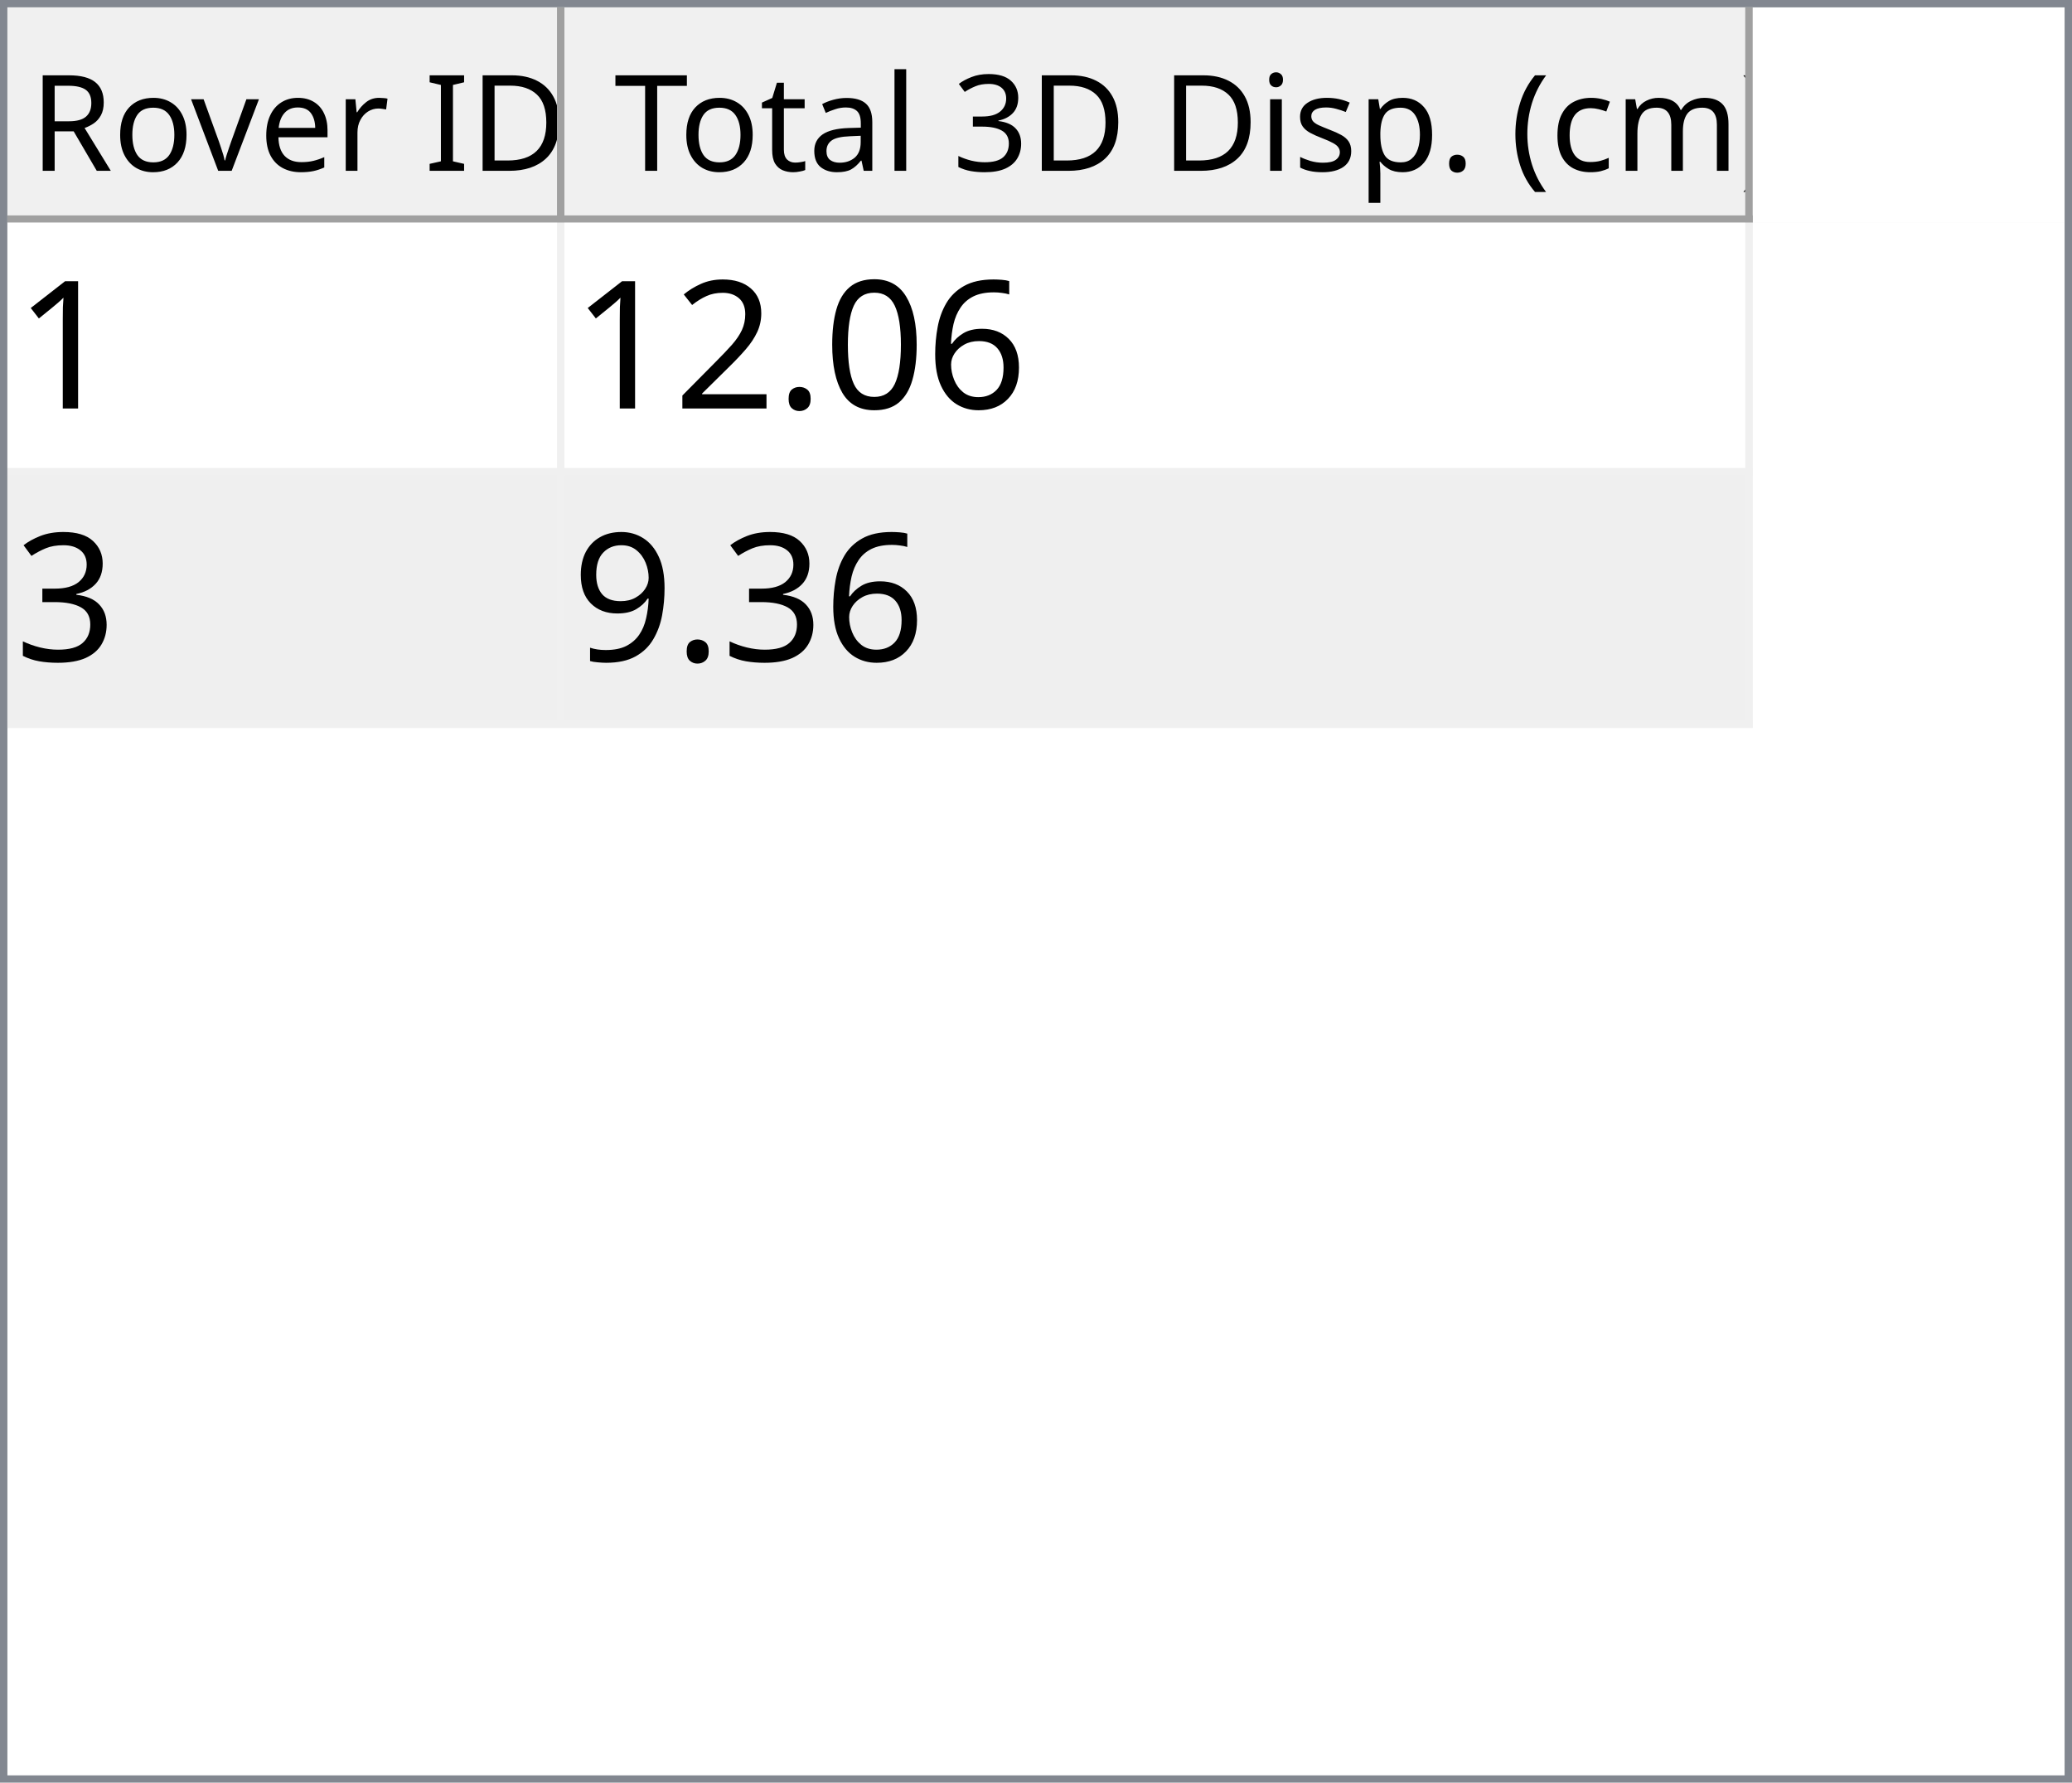
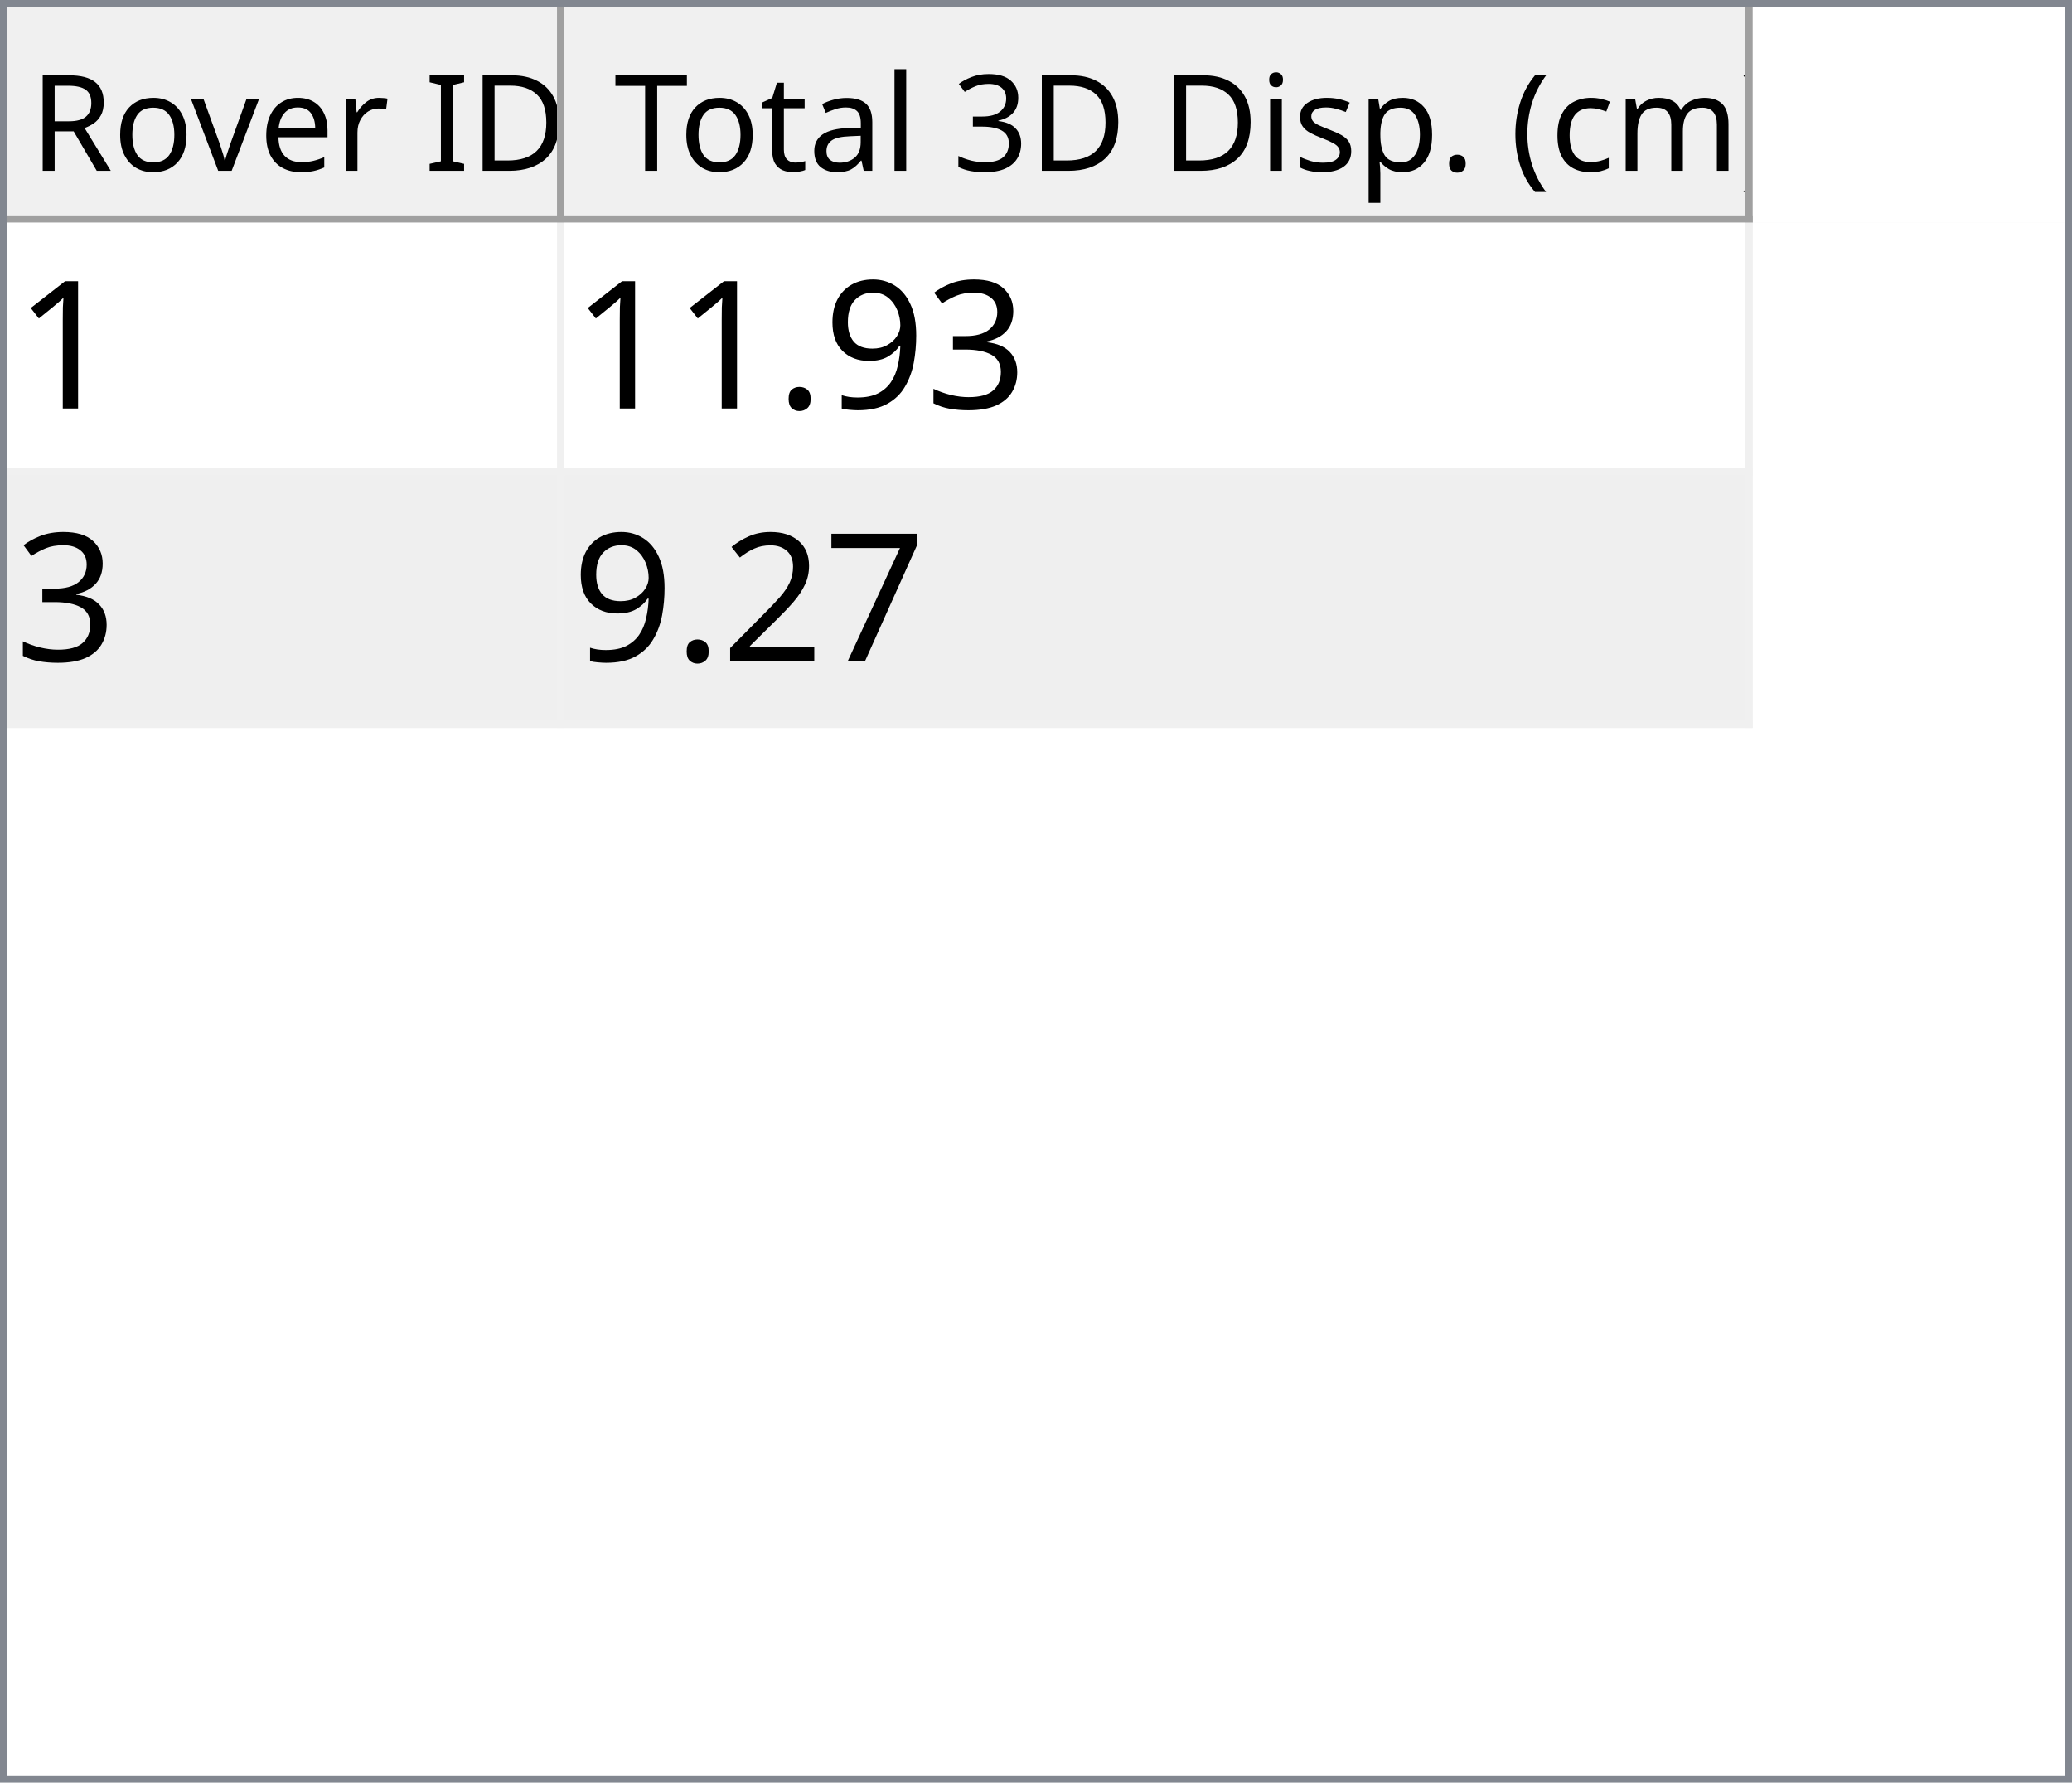
<svg xmlns="http://www.w3.org/2000/svg" style="fill-opacity:1; color-rendering:auto; color-interpolation:auto; text-rendering:auto; stroke:black; stroke-linecap:square; stroke-miterlimit:10; shape-rendering:auto; stroke-opacity:1; fill:black; stroke-dasharray:none; font-weight:normal; stroke-width:1; font-family:'Dialog'; font-style:normal; stroke-linejoin:miter; font-size:12px; stroke-dashoffset:0; image-rendering:auto;" width="279" height="240">
  <defs id="genericDefs" />
  <g>
    <defs id="defs1">
      <clipPath clipPathUnits="userSpaceOnUse" id="clipPath1">
        <path d="M0 0 L279 0 L279 240 L0 240 L0 0 Z" />
      </clipPath>
      <clipPath clipPathUnits="userSpaceOnUse" id="clipPath2">
        <path d="M0 0 L0 240 L279 240 L279 0 Z" />
      </clipPath>
      <clipPath clipPathUnits="userSpaceOnUse" id="clipPath3">
        <path d="M0 0 L0 29 L277 29 L277 0 Z" />
      </clipPath>
      <clipPath clipPathUnits="userSpaceOnUse" id="clipPath4">
        <path d="M0 0 L0 29 L75 29 L75 0 Z" />
      </clipPath>
      <clipPath clipPathUnits="userSpaceOnUse" id="clipPath5">
        <path d="M1 1 L1 28 L74 28 L74 1 Z" />
      </clipPath>
      <clipPath clipPathUnits="userSpaceOnUse" id="clipPath6">
        <path d="M0 0 L0 27 L73 27 L73 0 Z" />
      </clipPath>
      <clipPath clipPathUnits="userSpaceOnUse" id="clipPath7">
        <path d="M-0.5 -0.5 L-0.5 28.5 L74.5 28.5 L74.5 -0.5 Z" />
      </clipPath>
      <clipPath clipPathUnits="userSpaceOnUse" id="clipPath8">
        <path d="M0 0 L0 29 L160 29 L160 0 Z" />
      </clipPath>
      <clipPath clipPathUnits="userSpaceOnUse" id="clipPath9">
        <path d="M1 1 L1 28 L159 28 L159 1 Z" />
      </clipPath>
      <clipPath clipPathUnits="userSpaceOnUse" id="clipPath10">
        <path d="M0 0 L0 27 L158 27 L158 0 Z" />
      </clipPath>
      <clipPath clipPathUnits="userSpaceOnUse" id="clipPath11">
        <path d="M-0.5 -0.5 L-0.5 28.5 L159.5 28.5 L159.5 -0.5 Z" />
      </clipPath>
      <clipPath clipPathUnits="userSpaceOnUse" id="clipPath12">
        <path d="M0 0 L0 209 L277 209 L277 0 Z" />
      </clipPath>
      <clipPath clipPathUnits="userSpaceOnUse" id="clipPath13">
        <path d="M0 0 L0 68 L235 68 L235 0 Z" />
      </clipPath>
      <clipPath clipPathUnits="userSpaceOnUse" id="clipPath14">
        <path d="M-0.5 -0.5 L-0.5 67.5 L234.5 67.5 L234.5 -0.5 Z" />
      </clipPath>
      <clipPath clipPathUnits="userSpaceOnUse" id="clipPath15">
        <path d="M0 0 L0 33 L74 33 L74 0 Z" />
      </clipPath>
      <clipPath clipPathUnits="userSpaceOnUse" id="clipPath16">
        <path d="M0 0 L0 33 L159 33 L159 0 Z" />
      </clipPath>
      <font horiz-adv-x="64.551" id="font1">
        <font-face ascent="107.91" descent="25.098" units-per-em="100" style="font-style:normal; font-family:Segoe UI; font-weight:normal;" />
        <missing-glyph horiz-adv-x="64.551" d="M8.109 0 L8.109 68.266 L56.453 68.266 L56.453 0 L8.109 0 ZM15.328 7.234 L49.219 7.234 L49.219 61.031 L15.328 61.031 L15.328 7.234 Z" />
        <glyph unicode="D" horiz-adv-x="70.117" d="M9.188 0 L9.188 70.016 L28.516 70.016 Q65.531 70.016 65.531 35.891 Q65.531 19.672 55.25 9.836 Q44.969 0 27.734 0 L9.188 0 ZM17.391 62.594 L17.391 7.422 L27.828 7.422 Q41.609 7.422 49.273 14.797 Q56.938 22.172 56.938 35.688 Q56.938 62.594 28.328 62.594 L17.391 62.594 Z" />
        <glyph unicode="I" horiz-adv-x="26.611" d="M17.391 0 L9.188 0 L9.188 70.016 L17.391 70.016 L17.391 0 Z" />
        <glyph unicode=" " horiz-adv-x="27.393" d="" />
        <glyph unicode="r" horiz-adv-x="34.766" d="M34.188 41.891 Q32.078 43.5 28.125 43.5 Q23 43.5 19.555 38.672 Q16.109 33.844 16.109 25.484 L16.109 0 L8.109 0 L8.109 50 L16.109 50 L16.109 39.703 L16.312 39.703 Q18.016 44.969 21.531 47.922 Q25.047 50.875 29.391 50.875 Q32.516 50.875 34.188 50.203 L34.188 41.891 Z" />
        <glyph unicode="e" horiz-adv-x="52.295" d="M48.297 23 L12.984 23 Q13.188 14.656 17.484 10.109 Q21.781 5.562 29.297 5.562 Q37.75 5.562 44.828 11.141 L44.828 3.609 Q38.234 -1.172 27.391 -1.172 Q16.797 -1.172 10.742 5.641 Q4.688 12.453 4.688 24.812 Q4.688 36.469 11.305 43.82 Q17.922 51.172 27.734 51.172 Q37.547 51.172 42.922 44.828 Q48.297 38.484 48.297 27.203 L48.297 23 ZM40.094 29.781 Q40.047 36.719 36.75 40.578 Q33.453 44.438 27.594 44.438 Q21.922 44.438 17.969 40.383 Q14.016 36.328 13.094 29.781 L40.094 29.781 Z" />
        <glyph unicode="v" horiz-adv-x="47.9" d="M47.406 50 L27.484 0 L19.625 0 L0.688 50 L9.469 50 L22.172 13.672 Q23.578 9.672 23.922 6.688 L24.125 6.688 Q24.609 10.453 25.688 13.484 L38.969 50 L47.406 50 Z" />
        <glyph unicode="o" horiz-adv-x="58.594" d="M29 -1.172 Q17.922 -1.172 11.305 5.836 Q4.688 12.844 4.688 24.422 Q4.688 37.016 11.57 44.094 Q18.453 51.172 30.172 51.172 Q41.359 51.172 47.633 44.289 Q53.906 37.406 53.906 25.203 Q53.906 13.234 47.141 6.031 Q40.375 -1.172 29 -1.172 ZM29.594 44.438 Q21.875 44.438 17.383 39.188 Q12.891 33.938 12.891 24.703 Q12.891 15.828 17.43 10.695 Q21.969 5.562 29.594 5.562 Q37.359 5.562 41.531 10.594 Q45.703 15.625 45.703 24.906 Q45.703 34.281 41.531 39.359 Q37.359 44.438 29.594 44.438 Z" />
        <glyph unicode="R" horiz-adv-x="59.814" d="M59.375 0 L49.609 0 L37.891 19.625 Q36.281 22.359 34.766 24.289 Q33.25 26.219 31.664 27.438 Q30.078 28.656 28.25 29.219 Q26.422 29.781 24.125 29.781 L17.391 29.781 L17.391 0 L9.188 0 L9.188 70.016 L30.078 70.016 Q34.672 70.016 38.555 68.867 Q42.438 67.719 45.289 65.375 Q48.141 63.031 49.758 59.547 Q51.375 56.062 51.375 51.375 Q51.375 47.703 50.273 44.656 Q49.172 41.609 47.148 39.211 Q45.125 36.812 42.266 35.133 Q39.406 33.453 35.844 32.516 L35.844 32.328 Q37.594 31.547 38.891 30.547 Q40.188 29.547 41.359 28.18 Q42.531 26.812 43.68 25.078 Q44.828 23.344 46.234 21.047 L59.375 0 ZM17.391 62.594 L17.391 37.203 L28.516 37.203 Q31.594 37.203 34.203 38.133 Q36.812 39.062 38.719 40.797 Q40.625 42.531 41.703 45.047 Q42.781 47.562 42.781 50.688 Q42.781 56.297 39.141 59.445 Q35.5 62.594 28.609 62.594 L17.391 62.594 Z" />
        <glyph unicode=")" horiz-adv-x="30.176" d="M8.297 -15.922 L1.172 -15.922 Q16.406 2.344 16.406 26.812 Q16.406 51.469 1.078 70.016 L8.297 70.016 Q23.531 52.156 23.531 26.703 Q23.531 1.375 8.297 -15.922 Z" />
        <glyph unicode="m" horiz-adv-x="86.133" d="M79.109 0 L71.094 0 L71.094 28.719 Q71.094 37.016 68.531 40.727 Q65.969 44.438 59.906 44.438 Q54.781 44.438 51.195 39.75 Q47.609 35.062 47.609 28.516 L47.609 0 L39.594 0 L39.594 29.688 Q39.594 44.438 28.219 44.438 Q22.953 44.438 19.531 40.016 Q16.109 35.594 16.109 28.516 L16.109 0 L8.109 0 L8.109 50 L16.109 50 L16.109 42.094 L16.312 42.094 Q21.625 51.172 31.844 51.172 Q36.969 51.172 40.773 48.312 Q44.578 45.453 46 40.828 Q51.562 51.172 62.594 51.172 Q79.109 51.172 79.109 30.812 L79.109 0 Z" />
        <glyph unicode="c" horiz-adv-x="46.191" d="M42.188 2.297 Q36.422 -1.172 28.516 -1.172 Q17.828 -1.172 11.258 5.789 Q4.688 12.75 4.688 23.828 Q4.688 36.188 11.766 43.68 Q18.844 51.172 30.672 51.172 Q37.25 51.172 42.281 48.734 L42.281 40.531 Q36.719 44.438 30.375 44.438 Q22.703 44.438 17.797 38.945 Q12.891 33.453 12.891 24.516 Q12.891 15.719 17.508 10.641 Q22.125 5.562 29.891 5.562 Q36.422 5.562 42.188 9.906 L42.188 2.297 Z" />
        <glyph unicode="(" horiz-adv-x="30.176" d="M29.109 -15.922 L21.969 -15.922 Q6.844 1.375 6.844 26.703 Q6.844 52.156 21.969 70.016 L29.203 70.016 Q13.875 51.469 13.875 26.812 Q13.875 2.344 29.109 -15.922 Z" />
        <glyph unicode="." horiz-adv-x="21.68" d="M10.891 -1.078 Q8.641 -1.078 7.055 0.539 Q5.469 2.156 5.469 4.391 Q5.469 6.641 7.055 8.273 Q8.641 9.906 10.891 9.906 Q13.188 9.906 14.797 8.273 Q16.406 6.641 16.406 4.391 Q16.406 2.156 14.797 0.539 Q13.188 -1.078 10.891 -1.078 Z" />
        <glyph unicode="p" horiz-adv-x="58.789" d="M16.312 7.234 L16.109 7.234 L16.109 -23 L8.109 -23 L8.109 50 L16.109 50 L16.109 41.219 L16.312 41.219 Q22.219 51.172 33.594 51.172 Q43.266 51.172 48.688 44.461 Q54.109 37.75 54.109 26.469 Q54.109 13.922 48 6.375 Q41.891 -1.172 31.297 -1.172 Q21.578 -1.172 16.312 7.234 ZM16.109 27.391 L16.109 20.406 Q16.109 14.203 20.141 9.883 Q24.172 5.562 30.375 5.562 Q37.641 5.562 41.773 11.133 Q45.906 16.703 45.906 26.609 Q45.906 34.969 42.047 39.703 Q38.188 44.438 31.594 44.438 Q24.609 44.438 20.359 39.578 Q16.109 34.719 16.109 27.391 Z" />
        <glyph unicode="s" horiz-adv-x="42.432" d="M5.078 1.812 L5.078 10.406 Q11.625 5.562 19.484 5.562 Q30.031 5.562 30.031 12.594 Q30.031 14.594 29.125 15.992 Q28.219 17.391 26.68 18.461 Q25.141 19.531 23.07 20.383 Q21 21.234 18.609 22.172 Q15.281 23.484 12.766 24.828 Q10.25 26.172 8.57 27.859 Q6.891 29.547 6.031 31.695 Q5.172 33.844 5.172 36.719 Q5.172 40.234 6.789 42.945 Q8.406 45.656 11.086 47.484 Q13.766 49.312 17.211 50.242 Q20.656 51.172 24.312 51.172 Q30.812 51.172 35.938 48.922 L35.938 40.828 Q30.422 44.438 23.25 44.438 Q21 44.438 19.195 43.922 Q17.391 43.406 16.094 42.477 Q14.797 41.547 14.086 40.258 Q13.375 38.969 13.375 37.406 Q13.375 35.453 14.086 34.133 Q14.797 32.812 16.164 31.789 Q17.531 30.766 19.484 29.938 Q21.438 29.109 23.922 28.125 Q27.25 26.859 29.883 25.516 Q32.516 24.172 34.375 22.484 Q36.234 20.797 37.234 18.602 Q38.234 16.406 38.234 13.375 Q38.234 9.672 36.602 6.938 Q34.969 4.203 32.234 2.398 Q29.5 0.594 25.93 -0.289 Q22.359 -1.172 18.453 -1.172 Q10.75 -1.172 5.078 1.812 Z" />
        <glyph unicode="i" horiz-adv-x="24.219" d="M12.203 62.703 Q10.062 62.703 8.547 64.164 Q7.031 65.625 7.031 67.875 Q7.031 70.125 8.547 71.609 Q10.062 73.094 12.203 73.094 Q14.406 73.094 15.945 71.609 Q17.484 70.125 17.484 67.875 Q17.484 65.719 15.945 64.211 Q14.406 62.703 12.203 62.703 ZM16.109 0 L8.109 0 L8.109 50 L16.109 50 L16.109 0 Z" />
        <glyph unicode="3" horiz-adv-x="53.906" d="M46.531 19.828 Q46.531 15.094 44.75 11.211 Q42.969 7.328 39.719 4.57 Q36.469 1.812 31.93 0.297 Q27.391 -1.219 21.922 -1.219 Q11.922 -1.219 6 2.594 L6 11.188 Q13.094 5.609 22.219 5.609 Q25.875 5.609 28.828 6.539 Q31.781 7.469 33.906 9.227 Q36.031 10.984 37.18 13.477 Q38.328 15.969 38.328 19.094 Q38.328 32.812 18.797 32.812 L12.984 32.812 L12.984 39.594 L18.5 39.594 Q35.797 39.594 35.797 52.484 Q35.797 64.406 22.609 64.406 Q15.188 64.406 8.688 59.422 L8.688 67.188 Q15.375 71.188 24.609 71.188 Q29 71.188 32.57 69.969 Q36.141 68.75 38.68 66.555 Q41.219 64.359 42.609 61.281 Q44 58.203 44 54.5 Q44 40.672 30.031 36.719 L30.031 36.531 Q33.594 36.141 36.625 34.797 Q39.656 33.453 41.852 31.305 Q44.047 29.156 45.289 26.25 Q46.531 23.344 46.531 19.828 Z" />
        <glyph unicode="l" horiz-adv-x="24.219" d="M16.109 0 L8.109 0 L8.109 74.031 L16.109 74.031 L16.109 0 Z" />
        <glyph unicode="a" horiz-adv-x="50.879" d="M43.891 0 L35.891 0 L35.891 7.812 L35.688 7.812 Q30.469 -1.172 20.312 -1.172 Q12.844 -1.172 8.617 2.781 Q4.391 6.734 4.391 13.281 Q4.391 27.297 20.906 29.594 L35.891 31.688 Q35.891 44.438 25.594 44.438 Q16.547 44.438 9.281 38.281 L9.281 46.484 Q16.656 51.172 26.266 51.172 Q43.891 51.172 43.891 32.516 L43.891 0 ZM35.891 25.297 L23.828 23.641 Q18.266 22.859 15.43 20.875 Q12.594 18.891 12.594 13.875 Q12.594 10.203 15.211 7.883 Q17.828 5.562 22.172 5.562 Q28.125 5.562 32.008 9.742 Q35.891 13.922 35.891 20.312 L35.891 25.297 Z" />
        <glyph unicode="t" horiz-adv-x="33.887" d="M31.297 0.484 Q28.469 -1.078 23.828 -1.078 Q10.688 -1.078 10.688 13.578 L10.688 43.172 L2.094 43.172 L2.094 50 L10.688 50 L10.688 62.203 L18.703 64.797 L18.703 50 L31.297 50 L31.297 43.172 L18.703 43.172 L18.703 14.984 Q18.703 9.969 20.414 7.82 Q22.125 5.672 26.078 5.672 Q29.109 5.672 31.297 7.328 L31.297 0.484 Z" />
        <glyph unicode="T" horiz-adv-x="52.393" d="M50.594 62.594 L30.375 62.594 L30.375 0 L22.172 0 L22.172 62.594 L2 62.594 L2 70.016 L50.594 70.016 L50.594 62.594 Z" />
      </font>
      <font horiz-adv-x="75.0" id="font2">
        <font-face ascent="100.537" descent="21.973" units-per-em="100" style="font-style:normal; font-family:sans-serif; font-weight:normal;" />
        <missing-glyph horiz-adv-x="75.0" d="M12.5 0 L12.5 62.5 L62.5 62.5 L62.5 0 L12.5 0 ZM14.062 1.562 L60.938 1.562 L60.938 60.938 L14.062 60.938 L14.062 1.562 Z" />
        <glyph unicode="1" horiz-adv-x="55.615" d="M37.25 0 L28.469 0 L28.469 56 Q25.297 52.984 20.141 49.953 Q14.984 46.922 10.891 45.406 L10.891 53.906 Q18.266 57.375 23.781 62.305 Q29.297 67.234 31.594 71.875 L37.25 71.875 L37.25 0 Z" />
-         <glyph unicode="6" horiz-adv-x="55.615" d="M49.75 54.047 L41.016 53.375 Q39.844 58.547 37.703 60.891 Q34.125 64.656 28.906 64.656 Q24.703 64.656 21.531 62.312 Q17.391 59.281 14.992 53.469 Q12.594 47.656 12.5 36.922 Q15.672 41.75 20.266 44.094 Q24.859 46.438 29.891 46.438 Q38.672 46.438 44.852 39.969 Q51.031 33.5 51.031 23.25 Q51.031 16.5 48.125 10.719 Q45.219 4.938 40.141 1.859 Q35.062 -1.219 28.609 -1.219 Q17.625 -1.219 10.695 6.859 Q3.766 14.938 3.766 33.5 Q3.766 54.25 11.422 63.672 Q18.109 71.875 29.438 71.875 Q37.891 71.875 43.289 67.141 Q48.688 62.406 49.75 54.047 ZM13.875 23.188 Q13.875 18.656 15.797 14.508 Q17.719 10.359 21.188 8.18 Q24.656 6 28.469 6 Q34.031 6 38.039 10.492 Q42.047 14.984 42.047 22.703 Q42.047 30.125 38.086 34.398 Q34.125 38.672 28.125 38.672 Q22.172 38.672 18.023 34.398 Q13.875 30.125 13.875 23.188 Z" />
-         <glyph unicode="0" horiz-adv-x="55.615" d="M4.156 35.297 Q4.156 48 6.766 55.742 Q9.375 63.484 14.523 67.68 Q19.672 71.875 27.484 71.875 Q33.25 71.875 37.594 69.555 Q41.938 67.234 44.773 62.867 Q47.609 58.5 49.219 52.227 Q50.828 45.953 50.828 35.297 Q50.828 22.703 48.242 14.969 Q45.656 7.234 40.508 3.008 Q35.359 -1.219 27.484 -1.219 Q17.141 -1.219 11.234 6.203 Q4.156 15.141 4.156 35.297 ZM13.188 35.297 Q13.188 17.672 17.312 11.836 Q21.438 6 27.484 6 Q33.547 6 37.672 11.859 Q41.797 17.719 41.797 35.297 Q41.797 52.984 37.672 58.789 Q33.547 64.594 27.391 64.594 Q21.344 64.594 17.719 59.469 Q13.188 52.938 13.188 35.297 Z" />
-         <glyph unicode="." horiz-adv-x="27.783" d="M9.078 0 L9.078 10.016 L19.094 10.016 L19.094 0 L9.078 0 Z" />
-         <glyph unicode="2" horiz-adv-x="55.615" d="M50.344 8.453 L50.344 0 L3.031 0 Q2.938 3.172 4.047 6.109 Q5.859 10.938 9.836 15.625 Q13.812 20.312 21.344 26.469 Q33.016 36.031 37.117 41.625 Q41.219 47.219 41.219 52.203 Q41.219 57.422 37.477 61.008 Q33.734 64.594 27.734 64.594 Q21.391 64.594 17.578 60.789 Q13.766 56.984 13.719 50.25 L4.688 51.172 Q5.609 61.281 11.664 66.578 Q17.719 71.875 27.938 71.875 Q38.234 71.875 44.242 66.164 Q50.25 60.453 50.25 52 Q50.25 47.703 48.492 43.555 Q46.734 39.406 42.656 34.812 Q38.578 30.219 29.109 22.219 Q21.188 15.578 18.945 13.211 Q16.703 10.844 15.234 8.453 L50.344 8.453 Z" />
        <glyph unicode="3" horiz-adv-x="55.615" d="M4.203 18.891 L12.984 20.062 Q14.5 12.594 18.141 9.297 Q21.781 6 27 6 Q33.203 6 37.477 10.297 Q41.75 14.594 41.75 20.953 Q41.75 27 37.797 30.93 Q33.844 34.859 27.734 34.859 Q25.25 34.859 21.531 33.891 L22.516 41.609 Q23.391 41.5 23.922 41.5 Q29.547 41.5 34.039 44.43 Q38.531 47.359 38.531 53.469 Q38.531 58.297 35.258 61.477 Q31.984 64.656 26.812 64.656 Q21.688 64.656 18.266 61.43 Q14.844 58.203 13.875 51.766 L5.078 53.328 Q6.688 62.156 12.398 67.016 Q18.109 71.875 26.609 71.875 Q32.469 71.875 37.398 69.359 Q42.328 66.844 44.945 62.5 Q47.562 58.156 47.562 53.266 Q47.562 48.641 45.07 44.828 Q42.578 41.016 37.703 38.766 Q44.047 37.312 47.562 32.695 Q51.078 28.078 51.078 21.141 Q51.078 11.766 44.242 5.25 Q37.406 -1.266 26.953 -1.266 Q17.531 -1.266 11.305 4.352 Q5.078 9.969 4.203 18.891 Z" />
        <glyph unicode="9" horiz-adv-x="55.615" d="M5.469 16.547 L13.922 17.328 Q14.984 11.375 18.016 8.688 Q21.047 6 25.781 6 Q29.828 6 32.883 7.859 Q35.938 9.719 37.891 12.82 Q39.844 15.922 41.164 21.195 Q42.484 26.469 42.484 31.938 Q42.484 32.516 42.438 33.688 Q39.797 29.5 35.234 26.883 Q30.672 24.266 25.344 24.266 Q16.453 24.266 10.305 30.711 Q4.156 37.156 4.156 47.703 Q4.156 58.594 10.578 65.234 Q17 71.875 26.656 71.875 Q33.641 71.875 39.43 68.117 Q45.219 64.359 48.219 57.398 Q51.219 50.438 51.219 37.25 Q51.219 23.531 48.242 15.406 Q45.266 7.281 39.383 3.031 Q33.5 -1.219 25.594 -1.219 Q17.188 -1.219 11.867 3.445 Q6.547 8.109 5.469 16.547 ZM41.453 48.141 Q41.453 55.719 37.43 60.156 Q33.406 64.594 27.734 64.594 Q21.875 64.594 17.531 59.812 Q13.188 55.031 13.188 47.406 Q13.188 40.578 17.312 36.305 Q21.438 32.031 27.484 32.031 Q33.594 32.031 37.523 36.305 Q41.453 40.578 41.453 48.141 Z" />
+         <glyph unicode="." horiz-adv-x="27.783" d="M9.078 0 L9.078 10.016 L19.094 10.016 L19.094 0 L9.078 0 Z" />
+         <glyph unicode="7" horiz-adv-x="55.615" d="M4.734 62.203 L4.734 70.656 L51.078 70.656 L51.078 63.812 Q44.234 56.547 37.523 44.484 Q30.812 32.422 27.156 19.672 Q24.516 10.688 23.781 0 L14.75 0 Q14.891 8.453 18.062 20.414 Q21.234 32.375 27.172 43.484 Q33.109 54.594 39.797 62.203 L4.734 62.203 Z" />
+         <glyph unicode="2" horiz-adv-x="55.615" d="M50.344 8.453 L50.344 0 L3.031 0 Q2.938 3.172 4.047 6.109 Q5.859 10.938 9.836 15.625 Q13.812 20.312 21.344 26.469 Q33.016 36.031 37.117 41.625 Q41.219 47.219 41.219 52.203 Q41.219 57.422 37.477 61.008 Q33.734 64.594 27.734 64.594 Q21.391 64.594 17.578 60.789 Q13.766 56.984 13.719 50.25 L4.688 51.172 Q5.609 61.281 11.664 66.578 Q17.719 71.875 27.938 71.875 Q38.234 71.875 44.242 66.164 Q50.25 60.453 50.25 52 Q50.25 47.703 48.492 43.555 Q46.734 39.406 42.656 34.812 Q38.578 30.219 29.109 22.219 Q21.188 15.578 18.945 13.211 Q16.703 10.844 15.234 8.453 L50.344 8.453 Z" />
      </font>
    </defs>
    <g style="fill:white; stroke:white;">
      <rect x="0" y="0" width="279" style="clip-path:url(#clipPath1); stroke:none;" height="240" />
    </g>
    <g style="fill:white; text-rendering:optimizeSpeed; color-rendering:optimizeSpeed; image-rendering:optimizeSpeed; shape-rendering:crispEdges; stroke:white; color-interpolation:sRGB;">
      <rect x="0" width="279" height="240" y="0" style="stroke:none;" />
      <path style="stroke:none;" d="M0 240 L279 240 L279 0 L0 0 Z" />
    </g>
    <g style="fill:rgb(240,240,240); font-size:18px; font-family:'Segoe UI'; stroke:rgb(240,240,240);">
      <rect x="0" y="0" width="279" style="clip-path:url(#clipPath2); stroke:none;" height="240" />
    </g>
    <g style="fill:rgb(130,135,144); font-size:18px; font-family:'Segoe UI'; stroke:rgb(130,135,144);">
      <path d="M0 0 L279 0 L279 240 L0 240 L0 0 ZM1 1 L278 1 L278 239 L1 239 L1 1 Z" style="fill-rule:evenodd; clip-path:url(#clipPath2); stroke:none;" />
    </g>
    <g style="fill:white; font-size:18px; font-family:'Segoe UI'; stroke:white;" transform="translate(1,1)">
      <rect x="0" y="0" width="277" style="clip-path:url(#clipPath3); stroke:none;" height="29" />
    </g>
    <g style="fill:rgb(240,240,240); font-size:18px; font-family:'Segoe UI'; stroke:rgb(240,240,240);" transform="translate(1,1)">
      <rect x="0" y="0" width="75" style="clip-path:url(#clipPath4); stroke:none;" height="29" />
    </g>
    <g style="font-family:'Segoe UI'; font-size:18px;" transform="translate(2,2)">
      <text x="2" xml:space="preserve" y="21" style="clip-path:url(#clipPath6); stroke:none;">Rover ID</text>
    </g>
    <g transform="translate(1.5,1.5)" style="fill:rgb(160,160,160); font-size:18px; font-family:'Segoe UI'; stroke:rgb(160,160,160); stroke-linejoin:bevel;">
      <line x1="74" x2="74" y1="0" style="fill:none; clip-path:url(#clipPath7);" y2="28" />
    </g>
    <g transform="matrix(1,0,0,1,1,1) translate(0.5,0.5)" style="fill:rgb(160,160,160); font-size:18px; font-family:'Segoe UI'; stroke:rgb(160,160,160); stroke-linejoin:bevel;">
      <line x1="0" x2="74" y1="28" style="fill:none; clip-path:url(#clipPath7);" y2="28" />
    </g>
    <g style="fill:rgb(240,240,240); font-size:18px; font-family:'Segoe UI'; stroke:rgb(240,240,240);" transform="translate(76,1)">
      <rect x="0" y="0" width="160" style="clip-path:url(#clipPath8); stroke:none;" height="29" />
    </g>
    <g style="font-family:'Segoe UI'; font-size:18px;" transform="translate(77,2)">
      <text x="1" xml:space="preserve" y="21" style="clip-path:url(#clipPath10); stroke:none;"> Total 3D Disp. (cm)</text>
    </g>
    <g transform="translate(76.5,1.5)" style="fill:rgb(160,160,160); font-size:18px; font-family:'Segoe UI'; stroke:rgb(160,160,160); stroke-linejoin:bevel;">
      <line x1="159" x2="159" y1="0" style="fill:none; clip-path:url(#clipPath11);" y2="28" />
    </g>
    <g transform="matrix(1,0,0,1,76,1) translate(0.5,0.5)" style="fill:rgb(160,160,160); font-size:18px; font-family:'Segoe UI'; stroke:rgb(160,160,160); stroke-linejoin:bevel;">
      <line x1="0" x2="159" y1="28" style="fill:none; clip-path:url(#clipPath11);" y2="28" />
    </g>
    <g style="fill:white; font-size:18px; font-family:'Segoe UI'; stroke:white;" transform="translate(1,30)">
      <rect x="0" y="0" width="277" style="clip-path:url(#clipPath12); stroke:none;" height="209" />
    </g>
    <g style="fill:rgb(240,240,240); font-size:24px; font-family:sans-serif; stroke:rgb(240,240,240);" transform="translate(1,30)">
      <rect x="0" y="0" width="235" style="clip-path:url(#clipPath13); stroke:none;" height="68" />
      <line transform="translate(0.5,0.5)" x1="0" x2="234" y1="33" style="clip-path:url(#clipPath14); fill:none; stroke-linejoin:bevel;" y2="33" />
    </g>
    <g transform="matrix(1,0,0,1,1,30) translate(0.5,0.5)" style="fill:rgb(240,240,240); font-size:24px; font-family:sans-serif; stroke:rgb(240,240,240); stroke-linejoin:bevel;">
      <line x1="0" x2="234" y1="67" style="fill:none; clip-path:url(#clipPath14);" y2="67" />
    </g>
    <g transform="matrix(1,0,0,1,1,30) translate(0.5,0.5)" style="fill:rgb(240,240,240); font-size:24px; font-family:sans-serif; stroke:rgb(240,240,240); stroke-linejoin:bevel;">
      <line x1="74" x2="74" y1="0" style="fill:none; clip-path:url(#clipPath14);" y2="67" />
    </g>
    <g transform="matrix(1,0,0,1,1,30) translate(0.5,0.5)" style="fill:rgb(240,240,240); font-size:24px; font-family:sans-serif; stroke:rgb(240,240,240); stroke-linejoin:bevel;">
      <line x1="234" x2="234" y1="0" style="fill:none; clip-path:url(#clipPath14);" y2="67" />
    </g>
    <g style="fill:white; font-size:24px; font-family:sans-serif; stroke:white;" transform="matrix(1,0,0,1,1,30)">
      <rect x="0" y="0" width="74" style="clip-path:url(#clipPath15); stroke:none;" height="33" />
      <text x="1" y="25" style="fill:black; clip-path:url(#clipPath15); stroke:none;" xml:space="preserve">1</text>
    </g>
    <g style="fill:white; font-size:24px; font-family:sans-serif; stroke:white;" transform="matrix(1,0,0,1,1,30) translate(75,0)">
      <rect x="0" y="0" width="159" style="clip-path:url(#clipPath16); stroke:none;" height="33" />
-       <text x="1" y="25" style="fill:black; clip-path:url(#clipPath16); stroke:none;" xml:space="preserve">12.06</text>
+       <text x="1" y="25" style="fill:black; clip-path:url(#clipPath16); stroke:none;" xml:space="preserve">11.93</text>
    </g>
    <g style="fill:rgb(239,239,239); font-size:24px; font-family:sans-serif; stroke:rgb(239,239,239);" transform="matrix(1,0,0,1,1,30) translate(0,34)">
      <rect x="0" y="0" width="74" style="clip-path:url(#clipPath15); stroke:none;" height="33" />
      <text x="1" y="25" style="fill:black; clip-path:url(#clipPath15); stroke:none;" xml:space="preserve">3</text>
    </g>
    <g style="fill:rgb(239,239,239); font-size:24px; font-family:sans-serif; stroke:rgb(239,239,239);" transform="matrix(1,0,0,1,1,30) translate(75,34)">
      <rect x="0" y="0" width="159" style="clip-path:url(#clipPath16); stroke:none;" height="33" />
-       <text x="1" y="25" style="fill:black; clip-path:url(#clipPath16); stroke:none;" xml:space="preserve">9.36</text>
+       <text x="1" y="25" style="fill:black; clip-path:url(#clipPath16); stroke:none;" xml:space="preserve">9.27</text>
    </g>
  </g>
</svg>
